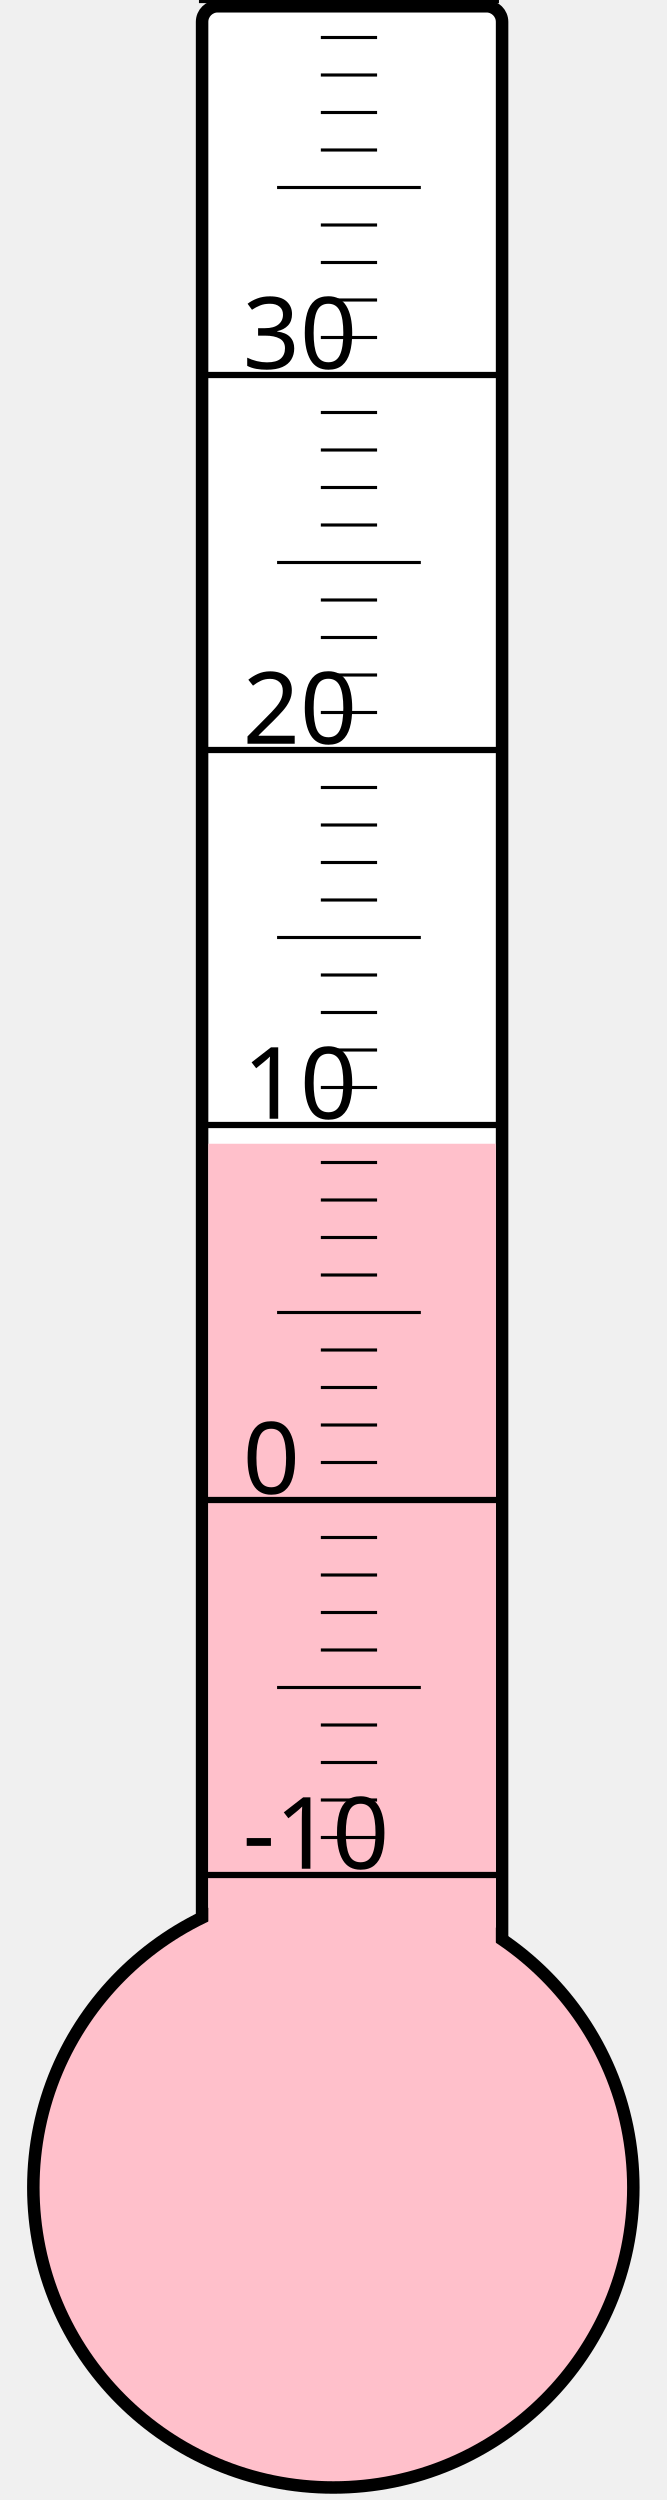
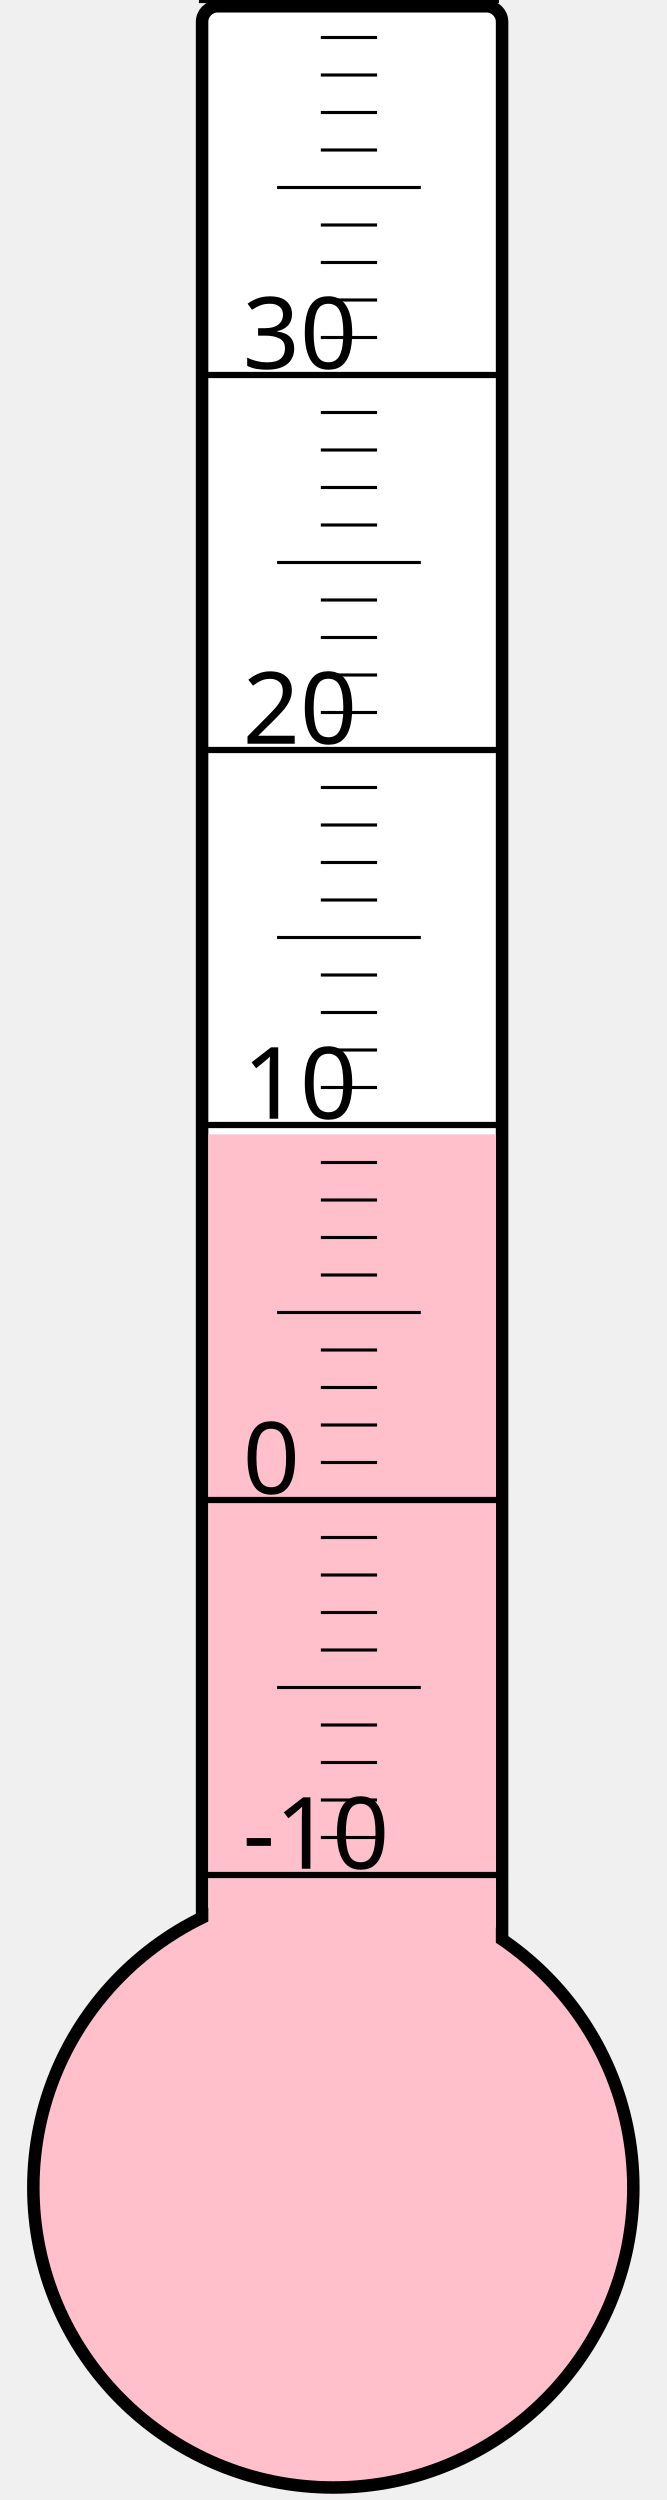
<svg xmlns="http://www.w3.org/2000/svg" width="40px" height="150px" viewBox="0 0 200 800">
  <rect width="200" height="800" x="0" y="0" style="fill: #ffffeb; fill-opacity: 0;" />
  <rect width="96" height="680" x="58" y="2" rx="5" ry="5" style="fill: white; fill-opacity: 1; stroke: black; stroke-width: 4;" />
  <circle cx="100" cy="700" r="96" style="fill: pink; stroke: black; stroke-width: 4;" />
-   <rect width="92" height="334.0" x="60" y="366.0" style="fill: pink; fill-opacity: 1; stroke-width: 0;" />
+   <rect width="92" height="337.0" x="60" y="363.0" style="fill: pink; fill-opacity: 1; stroke-width: 0;" />
  <text x="71" y="598" style="font-family: sans-serif; font-size: 24pt;">-10</text>
  <text x="71" y="478" style="font-family: sans-serif; font-size: 24pt;">0</text>
  <text x="71" y="358" style="font-family: sans-serif; font-size: 24pt;">10</text>
  <text x="71" y="238" style="font-family: sans-serif; font-size: 24pt;">20</text>
  <text x="71" y="118" style="font-family: sans-serif; font-size: 24pt;">30</text>
  <g style="stroke: black;">
    <line x1="57" y1="600" x2="153" y2="600" style="stroke-width: 2;" />
    <line x1="96" y1="588" x2="114" y2="588" style="stroke-width: 1;" />
    <line x1="96" y1="576" x2="114" y2="576" style="stroke-width: 1;" />
    <line x1="96" y1="564" x2="114" y2="564" style="stroke-width: 1;" />
    <line x1="96" y1="552" x2="114" y2="552" style="stroke-width: 1;" />
    <line x1="82" y1="540" x2="128" y2="540" style="stroke-width: 1;" />
    <line x1="96" y1="528" x2="114" y2="528" style="stroke-width: 1;" />
    <line x1="96" y1="516" x2="114" y2="516" style="stroke-width: 1;" />
    <line x1="96" y1="504" x2="114" y2="504" style="stroke-width: 1;" />
    <line x1="96" y1="492" x2="114" y2="492" style="stroke-width: 1;" />
    <line x1="57" y1="480" x2="153" y2="480" style="stroke-width: 2;" />
    <line x1="96" y1="468" x2="114" y2="468" style="stroke-width: 1;" />
    <line x1="96" y1="456" x2="114" y2="456" style="stroke-width: 1;" />
    <line x1="96" y1="444" x2="114" y2="444" style="stroke-width: 1;" />
    <line x1="96" y1="432" x2="114" y2="432" style="stroke-width: 1;" />
    <line x1="82" y1="420" x2="128" y2="420" style="stroke-width: 1;" />
    <line x1="96" y1="408" x2="114" y2="408" style="stroke-width: 1;" />
    <line x1="96" y1="396" x2="114" y2="396" style="stroke-width: 1;" />
    <line x1="96" y1="384" x2="114" y2="384" style="stroke-width: 1;" />
    <line x1="96" y1="372" x2="114" y2="372" style="stroke-width: 1;" />
    <line x1="57" y1="360" x2="153" y2="360" style="stroke-width: 2;" />
    <line x1="96" y1="348" x2="114" y2="348" style="stroke-width: 1;" />
    <line x1="96" y1="336" x2="114" y2="336" style="stroke-width: 1;" />
    <line x1="96" y1="324" x2="114" y2="324" style="stroke-width: 1;" />
    <line x1="96" y1="312" x2="114" y2="312" style="stroke-width: 1;" />
    <line x1="82" y1="300" x2="128" y2="300" style="stroke-width: 1;" />
    <line x1="96" y1="288" x2="114" y2="288" style="stroke-width: 1;" />
    <line x1="96" y1="276" x2="114" y2="276" style="stroke-width: 1;" />
    <line x1="96" y1="264" x2="114" y2="264" style="stroke-width: 1;" />
    <line x1="96" y1="252" x2="114" y2="252" style="stroke-width: 1;" />
    <line x1="57" y1="240" x2="153" y2="240" style="stroke-width: 2;" />
    <line x1="96" y1="228" x2="114" y2="228" style="stroke-width: 1;" />
    <line x1="96" y1="216" x2="114" y2="216" style="stroke-width: 1;" />
    <line x1="96" y1="204" x2="114" y2="204" style="stroke-width: 1;" />
    <line x1="96" y1="192" x2="114" y2="192" style="stroke-width: 1;" />
    <line x1="82" y1="180" x2="128" y2="180" style="stroke-width: 1;" />
    <line x1="96" y1="168" x2="114" y2="168" style="stroke-width: 1;" />
    <line x1="96" y1="156" x2="114" y2="156" style="stroke-width: 1;" />
    <line x1="96" y1="144" x2="114" y2="144" style="stroke-width: 1;" />
    <line x1="96" y1="132" x2="114" y2="132" style="stroke-width: 1;" />
    <line x1="57" y1="120" x2="153" y2="120" style="stroke-width: 2;" />
    <line x1="96" y1="108" x2="114" y2="108" style="stroke-width: 1;" />
    <line x1="96" y1="96" x2="114" y2="96" style="stroke-width: 1;" />
    <line x1="96" y1="84" x2="114" y2="84" style="stroke-width: 1;" />
    <line x1="96" y1="72" x2="114" y2="72" style="stroke-width: 1;" />
    <line x1="82" y1="60" x2="128" y2="60" style="stroke-width: 1;" />
    <line x1="96" y1="48" x2="114" y2="48" style="stroke-width: 1;" />
    <line x1="96" y1="36" x2="114" y2="36" style="stroke-width: 1;" />
    <line x1="96" y1="24" x2="114" y2="24" style="stroke-width: 1;" />
    <line x1="96" y1="12" x2="114" y2="12" style="stroke-width: 1;" />
    <line x1="57" y1="0" x2="153" y2="0" style="stroke-width: 2;" />
  </g>
</svg>
